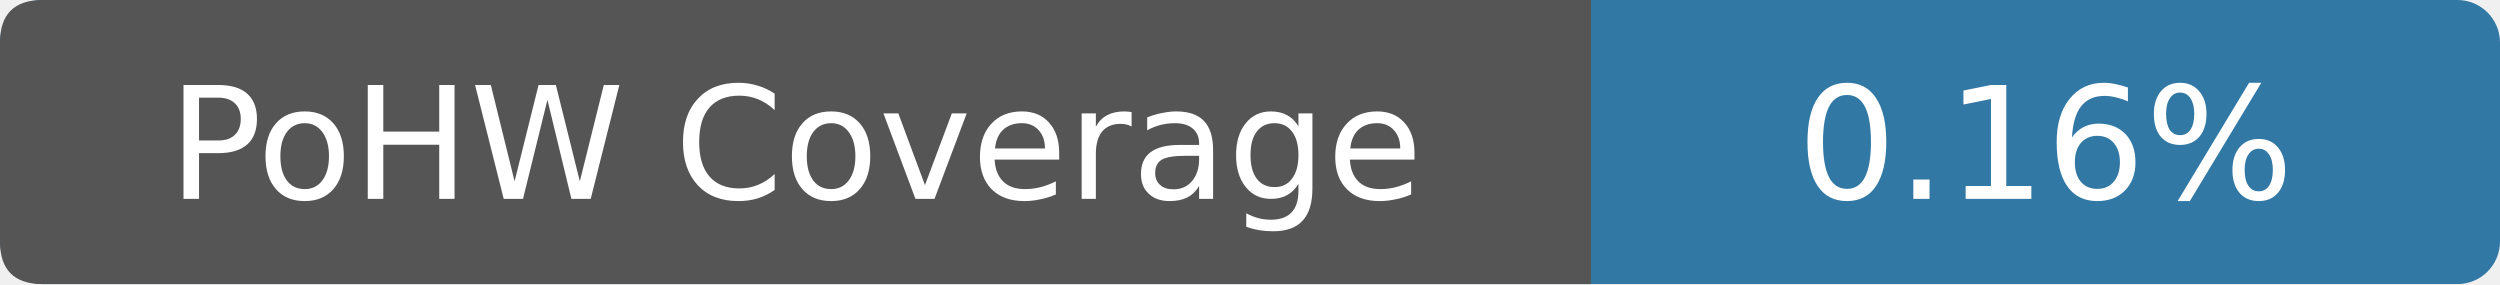
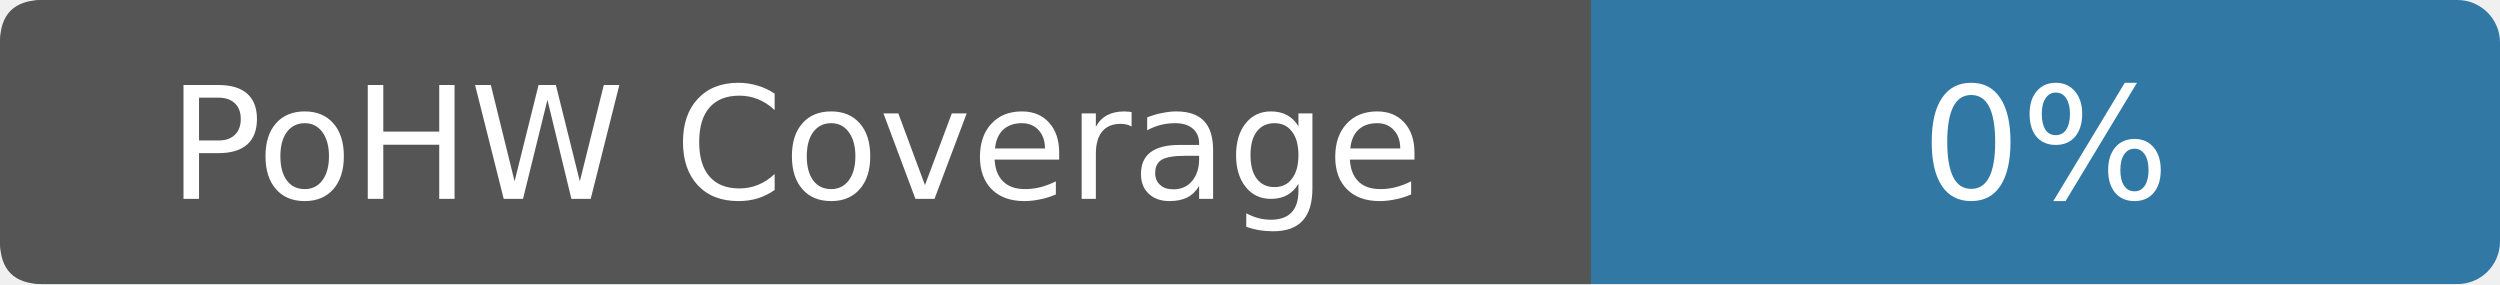
- <svg xmlns="http://www.w3.org/2000/svg" width="176" height="20" viewBox="0 0 176 20" role="img" aria-label="PoHW Coverage: 0.16%">
+ <svg xmlns="http://www.w3.org/2000/svg" width="176" height="20" viewBox="0 0 176 20" role="img" aria-label="PoHW Coverage: 0%">
  <rect width="176" height="20" rx="3" fill="#3178a4" />
  <path d="M3 0h109v20H3Q0 20 0 17V3Q0 0 3 0Z" fill="#555" />
  <g fill="#fff" text-anchor="middle" font-family="Verdana,DejaVu Sans,sans-serif" font-size="11">
    <text x="56" y="14">PoHW Coverage</text>
-     <text x="144" y="14">0.16%</text>
+     <text x="144" y="14">0%</text>
  </g>
</svg>
